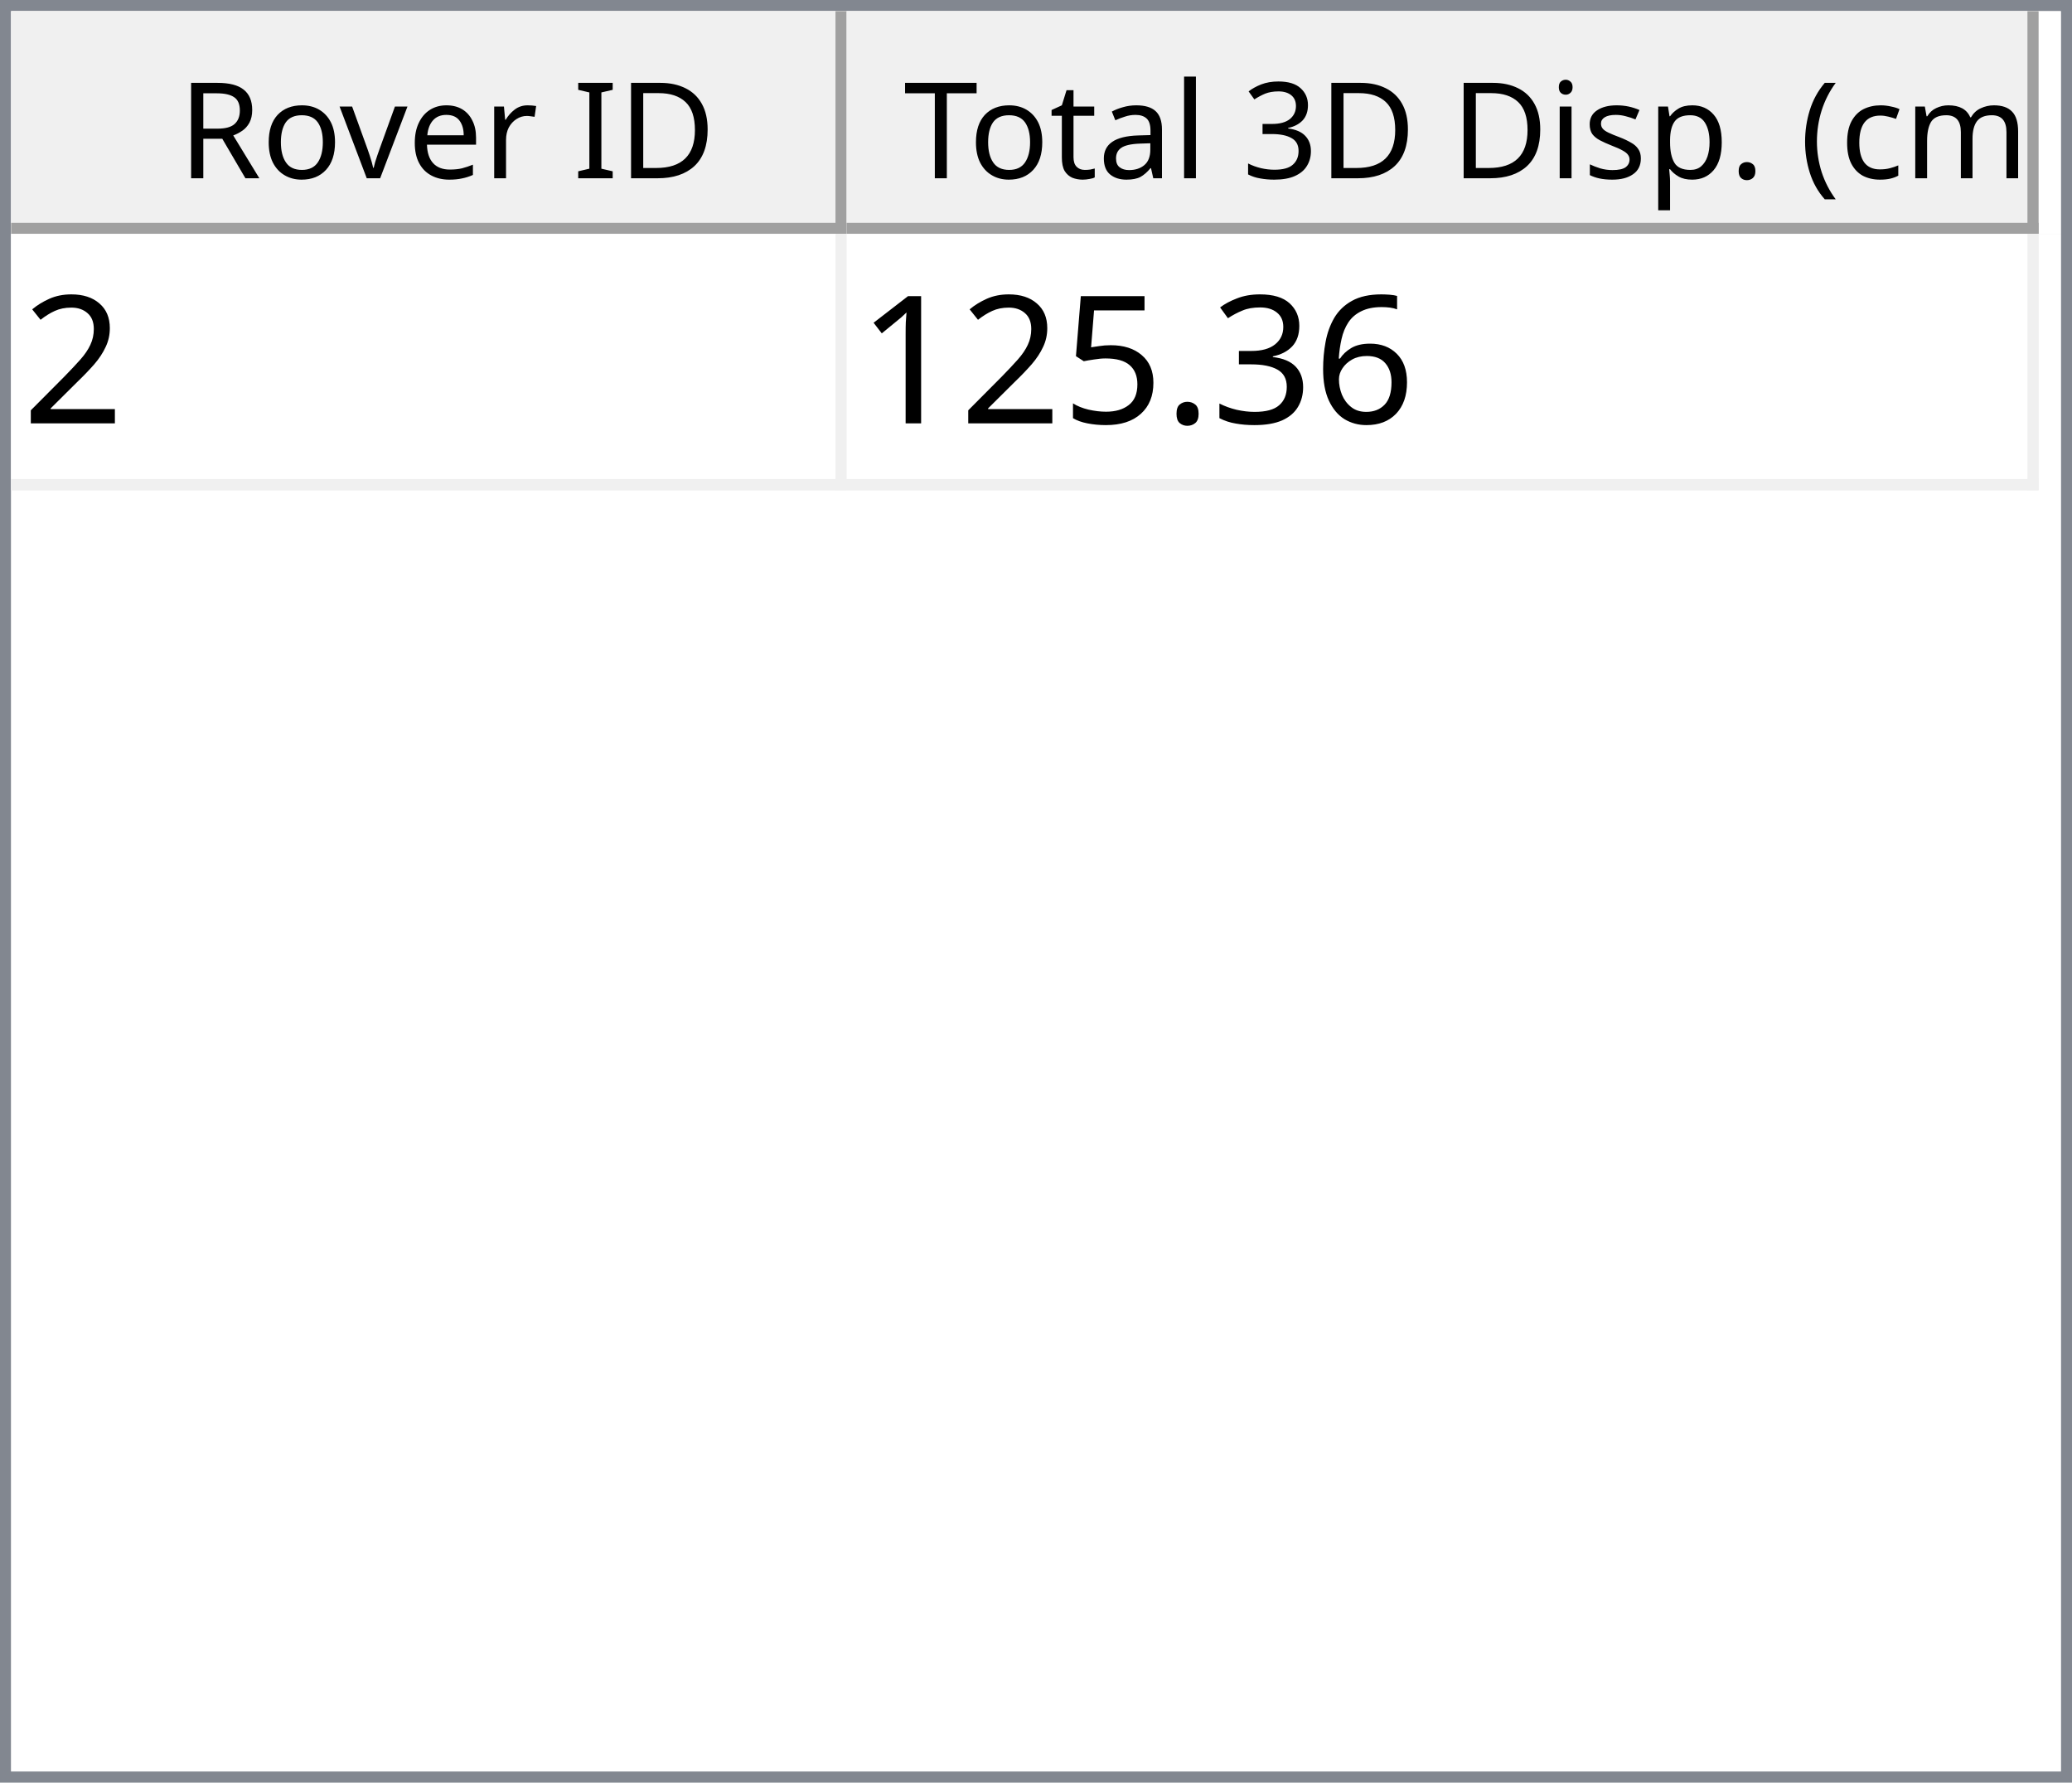
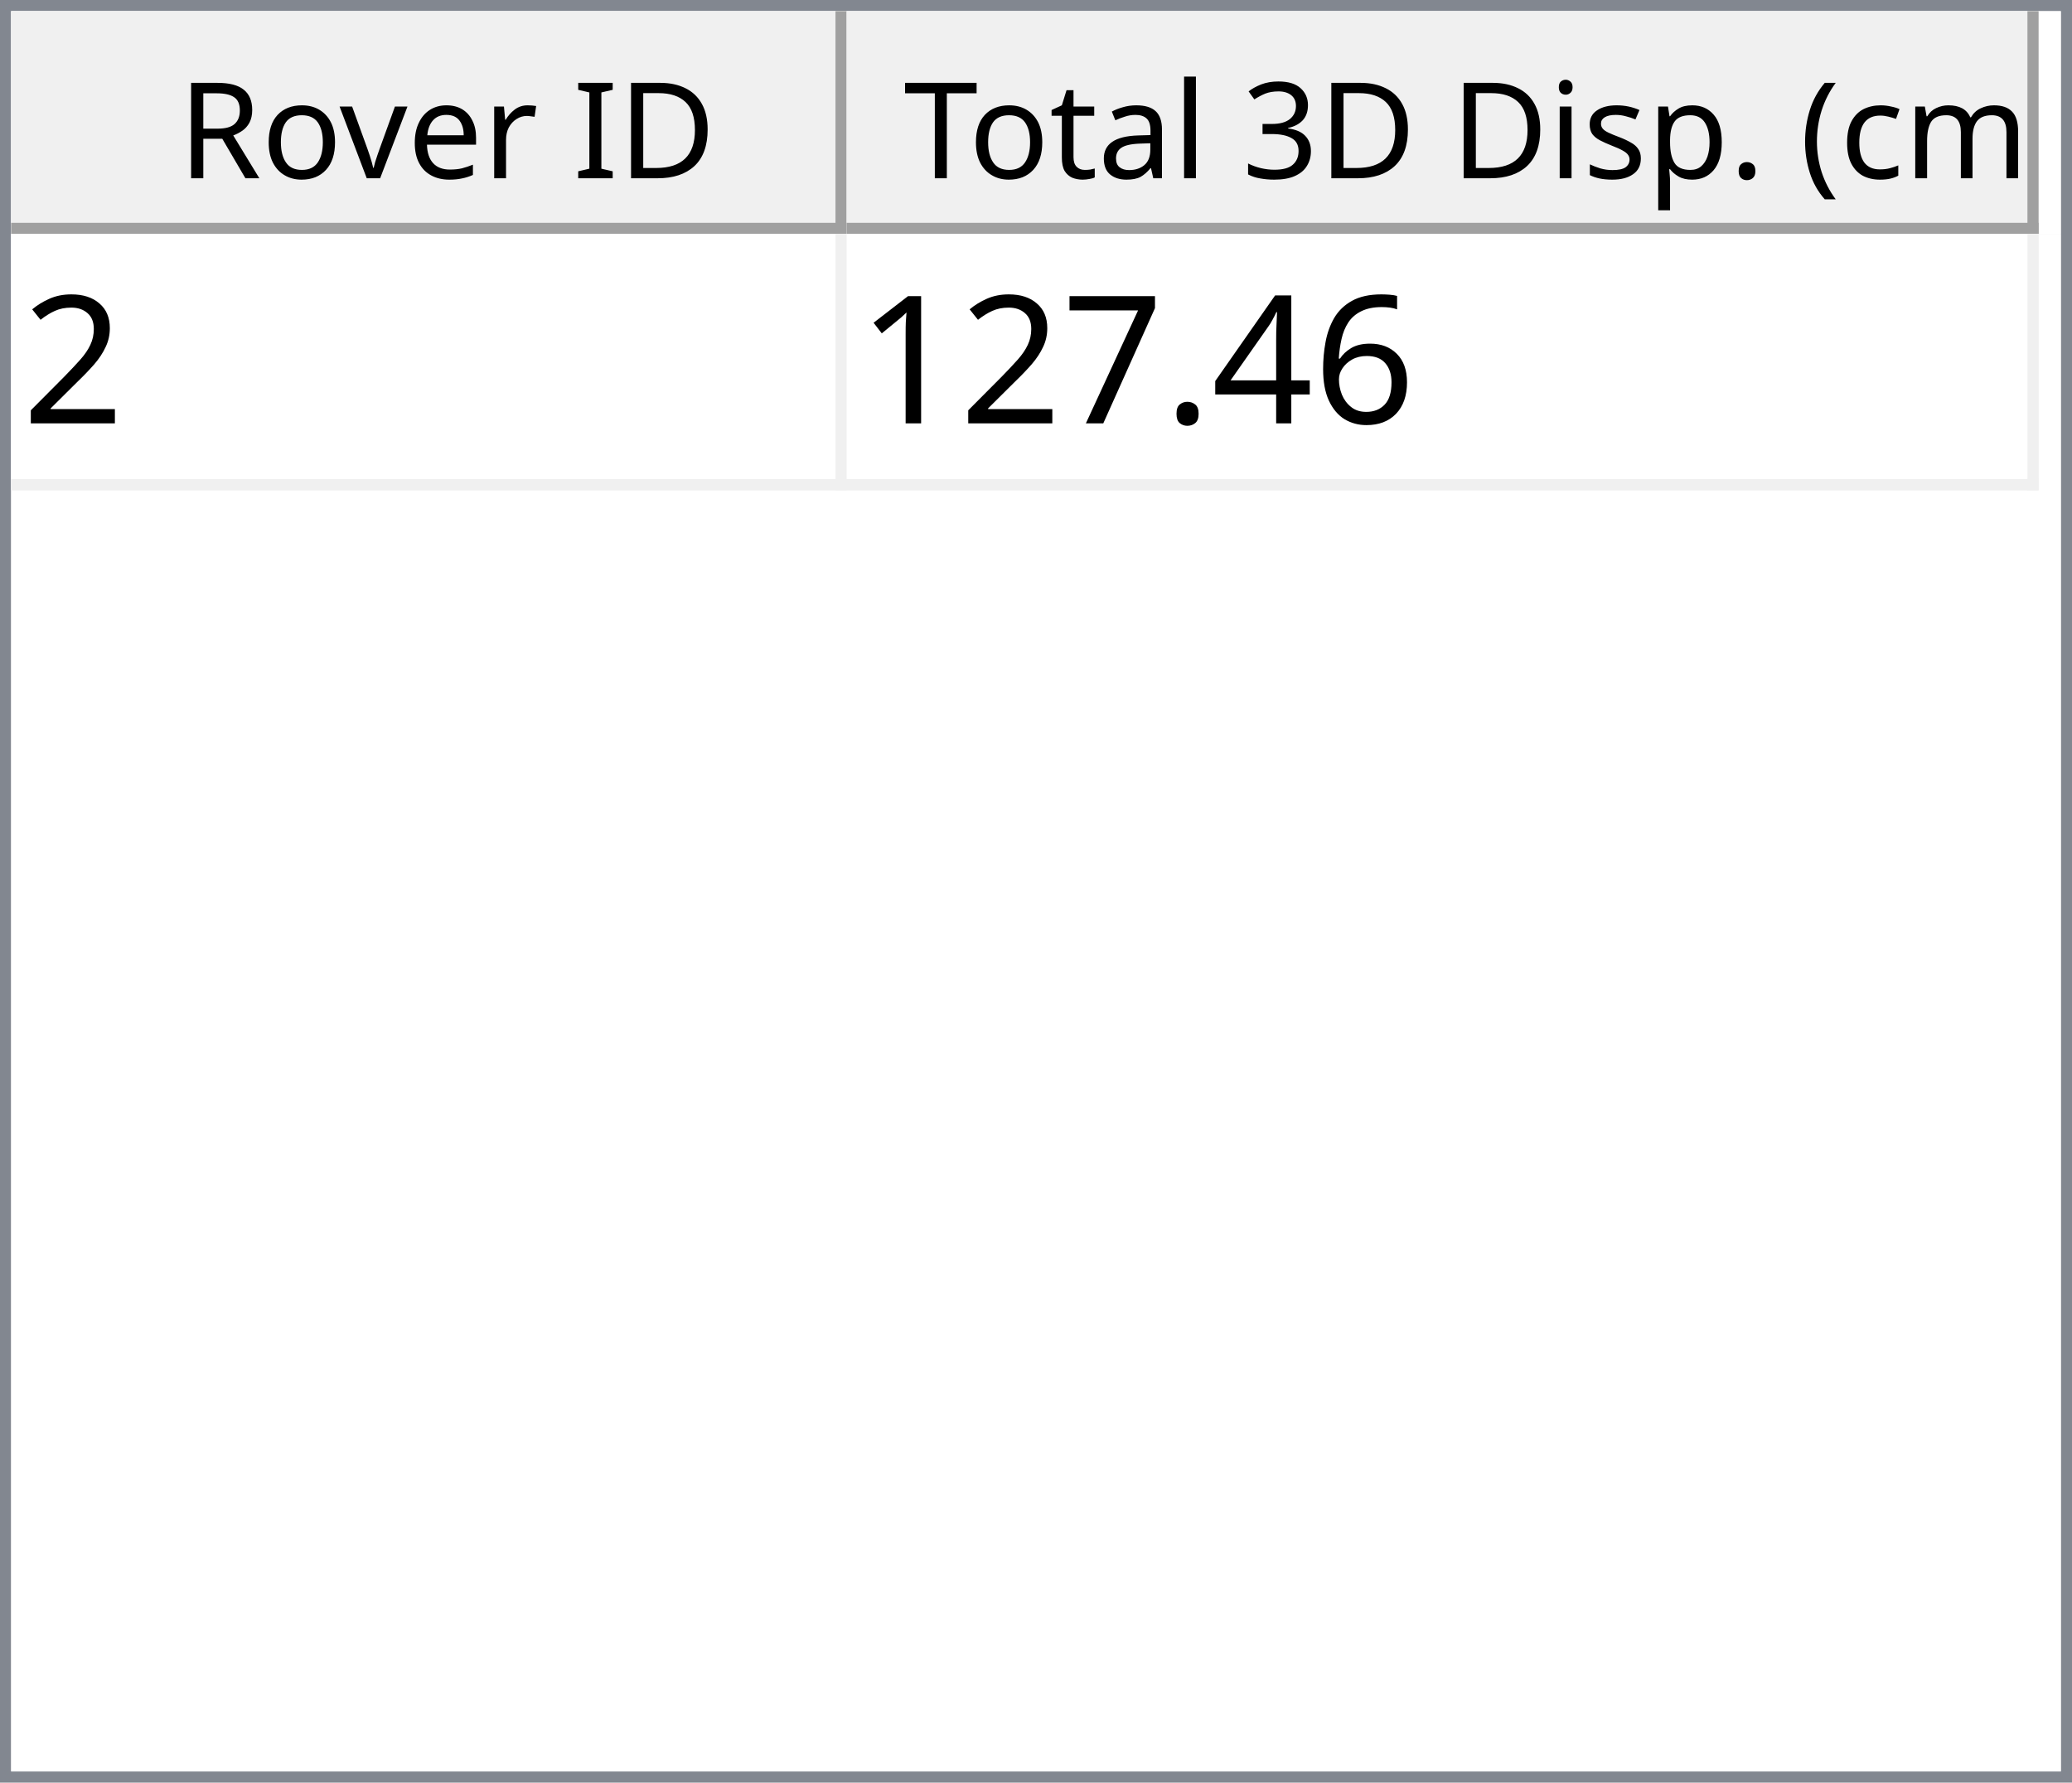
<svg xmlns="http://www.w3.org/2000/svg" style="fill-opacity:1; color-rendering:auto; color-interpolation:auto; text-rendering:auto; stroke:black; stroke-linecap:square; stroke-miterlimit:10; shape-rendering:auto; stroke-opacity:1; fill:black; stroke-dasharray:none; font-weight:normal; stroke-width:1; font-family:'Dialog'; font-style:normal; stroke-linejoin:miter; font-size:12px; stroke-dashoffset:0; image-rendering:auto;" width="186" height="160">
  <defs id="genericDefs" />
  <g>
    <defs id="defs1">
      <clipPath clipPathUnits="userSpaceOnUse" id="clipPath1">
        <path d="M0 0 L186 0 L186 160 L0 160 L0 0 Z" />
      </clipPath>
      <clipPath clipPathUnits="userSpaceOnUse" id="clipPath2">
        <path d="M0 0 L0 160 L186 160 L186 0 Z" />
      </clipPath>
      <clipPath clipPathUnits="userSpaceOnUse" id="clipPath3">
        <path d="M0 0 L0 20 L184 20 L184 0 Z" />
      </clipPath>
      <clipPath clipPathUnits="userSpaceOnUse" id="clipPath4">
        <path d="M0 0 L0 20 L75 20 L75 0 Z" />
      </clipPath>
      <clipPath clipPathUnits="userSpaceOnUse" id="clipPath5">
        <path d="M1 1 L1 19 L74 19 L74 1 Z" />
      </clipPath>
      <clipPath clipPathUnits="userSpaceOnUse" id="clipPath6">
        <path d="M0 0 L0 18 L73 18 L73 0 Z" />
      </clipPath>
      <clipPath clipPathUnits="userSpaceOnUse" id="clipPath7">
        <path d="M-0.5 -0.5 L-0.5 19.5 L74.5 19.5 L74.5 -0.5 Z" />
      </clipPath>
      <clipPath clipPathUnits="userSpaceOnUse" id="clipPath8">
        <path d="M0 0 L0 20 L107 20 L107 0 Z" />
      </clipPath>
      <clipPath clipPathUnits="userSpaceOnUse" id="clipPath9">
        <path d="M1 1 L1 19 L106 19 L106 1 Z" />
      </clipPath>
      <clipPath clipPathUnits="userSpaceOnUse" id="clipPath10">
        <path d="M0 0 L0 18 L105 18 L105 0 Z" />
      </clipPath>
      <clipPath clipPathUnits="userSpaceOnUse" id="clipPath11">
        <path d="M-0.5 -0.5 L-0.5 19.5 L106.5 19.5 L106.5 -0.5 Z" />
      </clipPath>
      <clipPath clipPathUnits="userSpaceOnUse" id="clipPath12">
        <path d="M0 0 L0 138 L184 138 L184 0 Z" />
      </clipPath>
      <clipPath clipPathUnits="userSpaceOnUse" id="clipPath13">
        <path d="M0 0 L0 23 L182 23 L182 0 Z" />
      </clipPath>
      <clipPath clipPathUnits="userSpaceOnUse" id="clipPath14">
        <path d="M-0.5 -0.5 L-0.5 22.5 L181.5 22.5 L181.5 -0.5 Z" />
      </clipPath>
      <clipPath clipPathUnits="userSpaceOnUse" id="clipPath15">
        <path d="M0 0 L0 22 L74 22 L74 0 Z" />
      </clipPath>
      <clipPath clipPathUnits="userSpaceOnUse" id="clipPath16">
        <path d="M0 0 L0 22 L106 22 L106 0 Z" />
      </clipPath>
      <font horiz-adv-x="64.551" id="font1">
        <font-face ascent="107.91" descent="25.098" units-per-em="100" style="font-style:normal; font-family:Segoe UI; font-weight:normal;" />
        <missing-glyph horiz-adv-x="64.551" d="M8.109 0 L8.109 68.266 L56.453 68.266 L56.453 0 L8.109 0 ZM15.328 7.234 L49.219 7.234 L49.219 61.031 L15.328 61.031 L15.328 7.234 Z" />
        <glyph unicode="D" horiz-adv-x="70.117" d="M9.188 0 L9.188 70.016 L28.516 70.016 Q65.531 70.016 65.531 35.891 Q65.531 19.672 55.25 9.836 Q44.969 0 27.734 0 L9.188 0 ZM17.391 62.594 L17.391 7.422 L27.828 7.422 Q41.609 7.422 49.273 14.797 Q56.938 22.172 56.938 35.688 Q56.938 62.594 28.328 62.594 L17.391 62.594 Z" />
        <glyph unicode="I" horiz-adv-x="26.611" d="M17.391 0 L9.188 0 L9.188 70.016 L17.391 70.016 L17.391 0 Z" />
        <glyph unicode=" " horiz-adv-x="27.393" d="" />
        <glyph unicode="r" horiz-adv-x="34.766" d="M34.188 41.891 Q32.078 43.5 28.125 43.5 Q23 43.5 19.555 38.672 Q16.109 33.844 16.109 25.484 L16.109 0 L8.109 0 L8.109 50 L16.109 50 L16.109 39.703 L16.312 39.703 Q18.016 44.969 21.531 47.922 Q25.047 50.875 29.391 50.875 Q32.516 50.875 34.188 50.203 L34.188 41.891 Z" />
        <glyph unicode="e" horiz-adv-x="52.295" d="M48.297 23 L12.984 23 Q13.188 14.656 17.484 10.109 Q21.781 5.562 29.297 5.562 Q37.75 5.562 44.828 11.141 L44.828 3.609 Q38.234 -1.172 27.391 -1.172 Q16.797 -1.172 10.742 5.641 Q4.688 12.453 4.688 24.812 Q4.688 36.469 11.305 43.82 Q17.922 51.172 27.734 51.172 Q37.547 51.172 42.922 44.828 Q48.297 38.484 48.297 27.203 L48.297 23 ZM40.094 29.781 Q40.047 36.719 36.75 40.578 Q33.453 44.438 27.594 44.438 Q21.922 44.438 17.969 40.383 Q14.016 36.328 13.094 29.781 L40.094 29.781 Z" />
        <glyph unicode="v" horiz-adv-x="47.9" d="M47.406 50 L27.484 0 L19.625 0 L0.688 50 L9.469 50 L22.172 13.672 Q23.578 9.672 23.922 6.688 L24.125 6.688 Q24.609 10.453 25.688 13.484 L38.969 50 L47.406 50 Z" />
        <glyph unicode="o" horiz-adv-x="58.594" d="M29 -1.172 Q17.922 -1.172 11.305 5.836 Q4.688 12.844 4.688 24.422 Q4.688 37.016 11.57 44.094 Q18.453 51.172 30.172 51.172 Q41.359 51.172 47.633 44.289 Q53.906 37.406 53.906 25.203 Q53.906 13.234 47.141 6.031 Q40.375 -1.172 29 -1.172 ZM29.594 44.438 Q21.875 44.438 17.383 39.188 Q12.891 33.938 12.891 24.703 Q12.891 15.828 17.43 10.695 Q21.969 5.562 29.594 5.562 Q37.359 5.562 41.531 10.594 Q45.703 15.625 45.703 24.906 Q45.703 34.281 41.531 39.359 Q37.359 44.438 29.594 44.438 Z" />
        <glyph unicode="R" horiz-adv-x="59.814" d="M59.375 0 L49.609 0 L37.891 19.625 Q36.281 22.359 34.766 24.289 Q33.25 26.219 31.664 27.438 Q30.078 28.656 28.25 29.219 Q26.422 29.781 24.125 29.781 L17.391 29.781 L17.391 0 L9.188 0 L9.188 70.016 L30.078 70.016 Q34.672 70.016 38.555 68.867 Q42.438 67.719 45.289 65.375 Q48.141 63.031 49.758 59.547 Q51.375 56.062 51.375 51.375 Q51.375 47.703 50.273 44.656 Q49.172 41.609 47.148 39.211 Q45.125 36.812 42.266 35.133 Q39.406 33.453 35.844 32.516 L35.844 32.328 Q37.594 31.547 38.891 30.547 Q40.188 29.547 41.359 28.18 Q42.531 26.812 43.68 25.078 Q44.828 23.344 46.234 21.047 L59.375 0 ZM17.391 62.594 L17.391 37.203 L28.516 37.203 Q31.594 37.203 34.203 38.133 Q36.812 39.062 38.719 40.797 Q40.625 42.531 41.703 45.047 Q42.781 47.562 42.781 50.688 Q42.781 56.297 39.141 59.445 Q35.5 62.594 28.609 62.594 L17.391 62.594 Z" />
        <glyph unicode=")" horiz-adv-x="30.176" d="M8.297 -15.922 L1.172 -15.922 Q16.406 2.344 16.406 26.812 Q16.406 51.469 1.078 70.016 L8.297 70.016 Q23.531 52.156 23.531 26.703 Q23.531 1.375 8.297 -15.922 Z" />
        <glyph unicode="m" horiz-adv-x="86.133" d="M79.109 0 L71.094 0 L71.094 28.719 Q71.094 37.016 68.531 40.727 Q65.969 44.438 59.906 44.438 Q54.781 44.438 51.195 39.75 Q47.609 35.062 47.609 28.516 L47.609 0 L39.594 0 L39.594 29.688 Q39.594 44.438 28.219 44.438 Q22.953 44.438 19.531 40.016 Q16.109 35.594 16.109 28.516 L16.109 0 L8.109 0 L8.109 50 L16.109 50 L16.109 42.094 L16.312 42.094 Q21.625 51.172 31.844 51.172 Q36.969 51.172 40.773 48.312 Q44.578 45.453 46 40.828 Q51.562 51.172 62.594 51.172 Q79.109 51.172 79.109 30.812 L79.109 0 Z" />
        <glyph unicode="c" horiz-adv-x="46.191" d="M42.188 2.297 Q36.422 -1.172 28.516 -1.172 Q17.828 -1.172 11.258 5.789 Q4.688 12.75 4.688 23.828 Q4.688 36.188 11.766 43.68 Q18.844 51.172 30.672 51.172 Q37.25 51.172 42.281 48.734 L42.281 40.531 Q36.719 44.438 30.375 44.438 Q22.703 44.438 17.797 38.945 Q12.891 33.453 12.891 24.516 Q12.891 15.719 17.508 10.641 Q22.125 5.562 29.891 5.562 Q36.422 5.562 42.188 9.906 L42.188 2.297 Z" />
        <glyph unicode="(" horiz-adv-x="30.176" d="M29.109 -15.922 L21.969 -15.922 Q6.844 1.375 6.844 26.703 Q6.844 52.156 21.969 70.016 L29.203 70.016 Q13.875 51.469 13.875 26.812 Q13.875 2.344 29.109 -15.922 Z" />
        <glyph unicode="." horiz-adv-x="21.68" d="M10.891 -1.078 Q8.641 -1.078 7.055 0.539 Q5.469 2.156 5.469 4.391 Q5.469 6.641 7.055 8.273 Q8.641 9.906 10.891 9.906 Q13.188 9.906 14.797 8.273 Q16.406 6.641 16.406 4.391 Q16.406 2.156 14.797 0.539 Q13.188 -1.078 10.891 -1.078 Z" />
        <glyph unicode="p" horiz-adv-x="58.789" d="M16.312 7.234 L16.109 7.234 L16.109 -23 L8.109 -23 L8.109 50 L16.109 50 L16.109 41.219 L16.312 41.219 Q22.219 51.172 33.594 51.172 Q43.266 51.172 48.688 44.461 Q54.109 37.75 54.109 26.469 Q54.109 13.922 48 6.375 Q41.891 -1.172 31.297 -1.172 Q21.578 -1.172 16.312 7.234 ZM16.109 27.391 L16.109 20.406 Q16.109 14.203 20.141 9.883 Q24.172 5.562 30.375 5.562 Q37.641 5.562 41.773 11.133 Q45.906 16.703 45.906 26.609 Q45.906 34.969 42.047 39.703 Q38.188 44.438 31.594 44.438 Q24.609 44.438 20.359 39.578 Q16.109 34.719 16.109 27.391 Z" />
        <glyph unicode="s" horiz-adv-x="42.432" d="M5.078 1.812 L5.078 10.406 Q11.625 5.562 19.484 5.562 Q30.031 5.562 30.031 12.594 Q30.031 14.594 29.125 15.992 Q28.219 17.391 26.68 18.461 Q25.141 19.531 23.07 20.383 Q21 21.234 18.609 22.172 Q15.281 23.484 12.766 24.828 Q10.25 26.172 8.57 27.859 Q6.891 29.547 6.031 31.695 Q5.172 33.844 5.172 36.719 Q5.172 40.234 6.789 42.945 Q8.406 45.656 11.086 47.484 Q13.766 49.312 17.211 50.242 Q20.656 51.172 24.312 51.172 Q30.812 51.172 35.938 48.922 L35.938 40.828 Q30.422 44.438 23.25 44.438 Q21 44.438 19.195 43.922 Q17.391 43.406 16.094 42.477 Q14.797 41.547 14.086 40.258 Q13.375 38.969 13.375 37.406 Q13.375 35.453 14.086 34.133 Q14.797 32.812 16.164 31.789 Q17.531 30.766 19.484 29.938 Q21.438 29.109 23.922 28.125 Q27.25 26.859 29.883 25.516 Q32.516 24.172 34.375 22.484 Q36.234 20.797 37.234 18.602 Q38.234 16.406 38.234 13.375 Q38.234 9.672 36.602 6.938 Q34.969 4.203 32.234 2.398 Q29.5 0.594 25.93 -0.289 Q22.359 -1.172 18.453 -1.172 Q10.75 -1.172 5.078 1.812 Z" />
        <glyph unicode="i" horiz-adv-x="24.219" d="M12.203 62.703 Q10.062 62.703 8.547 64.164 Q7.031 65.625 7.031 67.875 Q7.031 70.125 8.547 71.609 Q10.062 73.094 12.203 73.094 Q14.406 73.094 15.945 71.609 Q17.484 70.125 17.484 67.875 Q17.484 65.719 15.945 64.211 Q14.406 62.703 12.203 62.703 ZM16.109 0 L8.109 0 L8.109 50 L16.109 50 L16.109 0 Z" />
        <glyph unicode="3" horiz-adv-x="53.906" d="M46.531 19.828 Q46.531 15.094 44.75 11.211 Q42.969 7.328 39.719 4.57 Q36.469 1.812 31.93 0.297 Q27.391 -1.219 21.922 -1.219 Q11.922 -1.219 6 2.594 L6 11.188 Q13.094 5.609 22.219 5.609 Q25.875 5.609 28.828 6.539 Q31.781 7.469 33.906 9.227 Q36.031 10.984 37.18 13.477 Q38.328 15.969 38.328 19.094 Q38.328 32.812 18.797 32.812 L12.984 32.812 L12.984 39.594 L18.5 39.594 Q35.797 39.594 35.797 52.484 Q35.797 64.406 22.609 64.406 Q15.188 64.406 8.688 59.422 L8.688 67.188 Q15.375 71.188 24.609 71.188 Q29 71.188 32.57 69.969 Q36.141 68.75 38.68 66.555 Q41.219 64.359 42.609 61.281 Q44 58.203 44 54.5 Q44 40.672 30.031 36.719 L30.031 36.531 Q33.594 36.141 36.625 34.797 Q39.656 33.453 41.852 31.305 Q44.047 29.156 45.289 26.25 Q46.531 23.344 46.531 19.828 Z" />
        <glyph unicode="l" horiz-adv-x="24.219" d="M16.109 0 L8.109 0 L8.109 74.031 L16.109 74.031 L16.109 0 Z" />
        <glyph unicode="a" horiz-adv-x="50.879" d="M43.891 0 L35.891 0 L35.891 7.812 L35.688 7.812 Q30.469 -1.172 20.312 -1.172 Q12.844 -1.172 8.617 2.781 Q4.391 6.734 4.391 13.281 Q4.391 27.297 20.906 29.594 L35.891 31.688 Q35.891 44.438 25.594 44.438 Q16.547 44.438 9.281 38.281 L9.281 46.484 Q16.656 51.172 26.266 51.172 Q43.891 51.172 43.891 32.516 L43.891 0 ZM35.891 25.297 L23.828 23.641 Q18.266 22.859 15.43 20.875 Q12.594 18.891 12.594 13.875 Q12.594 10.203 15.211 7.883 Q17.828 5.562 22.172 5.562 Q28.125 5.562 32.008 9.742 Q35.891 13.922 35.891 20.312 L35.891 25.297 Z" />
        <glyph unicode="t" horiz-adv-x="33.887" d="M31.297 0.484 Q28.469 -1.078 23.828 -1.078 Q10.688 -1.078 10.688 13.578 L10.688 43.172 L2.094 43.172 L2.094 50 L10.688 50 L10.688 62.203 L18.703 64.797 L18.703 50 L31.297 50 L31.297 43.172 L18.703 43.172 L18.703 14.984 Q18.703 9.969 20.414 7.82 Q22.125 5.672 26.078 5.672 Q29.109 5.672 31.297 7.328 L31.297 0.484 Z" />
        <glyph unicode="T" horiz-adv-x="52.393" d="M50.594 62.594 L30.375 62.594 L30.375 0 L22.172 0 L22.172 62.594 L2 62.594 L2 70.016 L50.594 70.016 L50.594 62.594 Z" />
      </font>
      <font horiz-adv-x="75.0" id="font2">
        <font-face ascent="100.537" descent="21.973" units-per-em="100" style="font-style:normal; font-family:sans-serif; font-weight:normal;" />
        <missing-glyph horiz-adv-x="75.0" d="M12.5 0 L12.5 62.5 L62.5 62.5 L62.5 0 L12.5 0 ZM14.062 1.562 L60.938 1.562 L60.938 60.938 L14.062 60.938 L14.062 1.562 Z" />
        <glyph unicode="2" horiz-adv-x="55.615" d="M50.344 8.453 L50.344 0 L3.031 0 Q2.938 3.172 4.047 6.109 Q5.859 10.938 9.836 15.625 Q13.812 20.312 21.344 26.469 Q33.016 36.031 37.117 41.625 Q41.219 47.219 41.219 52.203 Q41.219 57.422 37.477 61.008 Q33.734 64.594 27.734 64.594 Q21.391 64.594 17.578 60.789 Q13.766 56.984 13.719 50.25 L4.688 51.172 Q5.609 61.281 11.664 66.578 Q17.719 71.875 27.938 71.875 Q38.234 71.875 44.242 66.164 Q50.25 60.453 50.25 52 Q50.25 47.703 48.492 43.555 Q46.734 39.406 42.656 34.812 Q38.578 30.219 29.109 22.219 Q21.188 15.578 18.945 13.211 Q16.703 10.844 15.234 8.453 L50.344 8.453 Z" />
        <glyph unicode="6" horiz-adv-x="55.615" d="M49.75 54.047 L41.016 53.375 Q39.844 58.547 37.703 60.891 Q34.125 64.656 28.906 64.656 Q24.703 64.656 21.531 62.312 Q17.391 59.281 14.992 53.469 Q12.594 47.656 12.5 36.922 Q15.672 41.75 20.266 44.094 Q24.859 46.438 29.891 46.438 Q38.672 46.438 44.852 39.969 Q51.031 33.5 51.031 23.25 Q51.031 16.5 48.125 10.719 Q45.219 4.938 40.141 1.859 Q35.062 -1.219 28.609 -1.219 Q17.625 -1.219 10.695 6.859 Q3.766 14.938 3.766 33.5 Q3.766 54.25 11.422 63.672 Q18.109 71.875 29.438 71.875 Q37.891 71.875 43.289 67.141 Q48.688 62.406 49.75 54.047 ZM13.875 23.188 Q13.875 18.656 15.797 14.508 Q17.719 10.359 21.188 8.18 Q24.656 6 28.469 6 Q34.031 6 38.039 10.492 Q42.047 14.984 42.047 22.703 Q42.047 30.125 38.086 34.398 Q34.125 38.672 28.125 38.672 Q22.172 38.672 18.023 34.398 Q13.875 30.125 13.875 23.188 Z" />
-         <glyph unicode="3" horiz-adv-x="55.615" d="M4.203 18.891 L12.984 20.062 Q14.5 12.594 18.141 9.297 Q21.781 6 27 6 Q33.203 6 37.477 10.297 Q41.75 14.594 41.75 20.953 Q41.75 27 37.797 30.93 Q33.844 34.859 27.734 34.859 Q25.25 34.859 21.531 33.891 L22.516 41.609 Q23.391 41.5 23.922 41.5 Q29.547 41.5 34.039 44.43 Q38.531 47.359 38.531 53.469 Q38.531 58.297 35.258 61.477 Q31.984 64.656 26.812 64.656 Q21.688 64.656 18.266 61.43 Q14.844 58.203 13.875 51.766 L5.078 53.328 Q6.688 62.156 12.398 67.016 Q18.109 71.875 26.609 71.875 Q32.469 71.875 37.398 69.359 Q42.328 66.844 44.945 62.5 Q47.562 58.156 47.562 53.266 Q47.562 48.641 45.07 44.828 Q42.578 41.016 37.703 38.766 Q44.047 37.312 47.562 32.695 Q51.078 28.078 51.078 21.141 Q51.078 11.766 44.242 5.25 Q37.406 -1.266 26.953 -1.266 Q17.531 -1.266 11.305 4.352 Q5.078 9.969 4.203 18.891 Z" />
+         <glyph unicode="4" horiz-adv-x="55.615" d="M32.328 0 L32.328 17.141 L1.266 17.141 L1.266 25.203 L33.938 71.578 L41.109 71.578 L41.109 25.203 L50.781 25.203 L50.781 17.141 L41.109 17.141 L41.109 0 L32.328 0 ZM32.328 25.203 L32.328 57.469 L9.906 25.203 L32.328 25.203 Z" />
        <glyph unicode="." horiz-adv-x="27.783" d="M9.078 0 L9.078 10.016 L19.094 10.016 L19.094 0 L9.078 0 Z" />
-         <glyph unicode="5" horiz-adv-x="55.615" d="M4.156 18.75 L13.375 19.531 Q14.406 12.797 18.141 9.398 Q21.875 6 27.156 6 Q33.5 6 37.891 10.789 Q42.281 15.578 42.281 23.484 Q42.281 31 38.062 35.352 Q33.844 39.703 27 39.703 Q22.75 39.703 19.336 37.773 Q15.922 35.844 13.969 32.766 L5.719 33.844 L12.641 70.609 L48.25 70.609 L48.25 62.203 L19.672 62.203 L15.828 42.969 Q22.266 47.469 29.344 47.469 Q38.719 47.469 45.164 40.969 Q51.609 34.469 51.609 24.266 Q51.609 14.547 45.953 7.469 Q39.062 -1.219 27.156 -1.219 Q17.391 -1.219 11.211 4.25 Q5.031 9.719 4.156 18.75 Z" />
+         <glyph unicode="7" horiz-adv-x="55.615" d="M4.734 62.203 L4.734 70.656 L51.078 70.656 L51.078 63.812 Q44.234 56.547 37.523 44.484 Q30.812 32.422 27.156 19.672 Q24.516 10.688 23.781 0 L14.75 0 Q14.891 8.453 18.062 20.414 Q21.234 32.375 27.172 43.484 Q33.109 54.594 39.797 62.203 L4.734 62.203 Z" />
        <glyph unicode="1" horiz-adv-x="55.615" d="M37.25 0 L28.469 0 L28.469 56 Q25.297 52.984 20.141 49.953 Q14.984 46.922 10.891 45.406 L10.891 53.906 Q18.266 57.375 23.781 62.305 Q29.297 67.234 31.594 71.875 L37.25 71.875 L37.25 0 Z" />
      </font>
    </defs>
    <g style="fill:white; stroke:white;">
      <rect x="0" y="0" width="186" style="clip-path:url(#clipPath1); stroke:none;" height="160" />
    </g>
    <g style="fill:white; text-rendering:optimizeSpeed; color-rendering:optimizeSpeed; image-rendering:optimizeSpeed; shape-rendering:crispEdges; stroke:white; color-interpolation:sRGB;">
      <rect x="0" width="186" height="160" y="0" style="stroke:none;" />
      <path style="stroke:none;" d="M0 160 L186 160 L186 0 L0 0 Z" />
    </g>
    <g style="fill:rgb(240,240,240); font-family:'Segoe UI'; stroke:rgb(240,240,240);">
      <rect x="0" y="0" width="186" style="clip-path:url(#clipPath2); stroke:none;" height="160" />
    </g>
    <g style="fill:rgb(130,135,144); font-family:'Segoe UI'; stroke:rgb(130,135,144);">
      <path d="M0 0 L186 0 L186 160 L0 160 L0 0 ZM1 1 L185 1 L185 159 L1 159 L1 1 Z" style="fill-rule:evenodd; clip-path:url(#clipPath2); stroke:none;" />
    </g>
    <g style="fill:white; font-family:'Segoe UI'; stroke:white;" transform="translate(1,1)">
      <rect x="0" y="0" width="184" style="clip-path:url(#clipPath3); stroke:none;" height="20" />
    </g>
    <g style="fill:rgb(240,240,240); font-family:'Segoe UI'; stroke:rgb(240,240,240);" transform="translate(1,1)">
      <rect x="0" y="0" width="75" style="clip-path:url(#clipPath4); stroke:none;" height="20" />
    </g>
    <g style="font-family:'Segoe UI';" transform="translate(2,2)">
      <text x="14" xml:space="preserve" y="14" style="clip-path:url(#clipPath6); stroke:none;">Rover ID</text>
    </g>
    <g style="fill:rgb(160,160,160); font-family:'Segoe UI'; stroke:rgb(160,160,160); stroke-linejoin:bevel;" transform="translate(1.5,1.5)">
      <line x1="74" x2="74" y1="0" style="fill:none; clip-path:url(#clipPath7);" y2="19" />
    </g>
    <g style="fill:rgb(160,160,160); font-family:'Segoe UI'; stroke:rgb(160,160,160); stroke-linejoin:bevel;" transform="matrix(1,0,0,1,1,1) translate(0.5,0.5)">
      <line x1="0" x2="74" y1="19" style="fill:none; clip-path:url(#clipPath7);" y2="19" />
    </g>
    <g style="fill:rgb(240,240,240); font-family:'Segoe UI'; stroke:rgb(240,240,240);" transform="translate(76,1)">
      <rect x="0" y="0" width="107" style="clip-path:url(#clipPath8); stroke:none;" height="20" />
    </g>
    <g style="font-family:'Segoe UI';" transform="translate(77,2)">
      <text x="1" xml:space="preserve" y="14" style="clip-path:url(#clipPath10); stroke:none;"> Total 3D Disp. (cm)</text>
    </g>
    <g style="fill:rgb(160,160,160); font-family:'Segoe UI'; stroke:rgb(160,160,160); stroke-linejoin:bevel;" transform="translate(76.5,1.5)">
      <line x1="106" x2="106" y1="0" style="fill:none; clip-path:url(#clipPath11);" y2="19" />
    </g>
    <g style="fill:rgb(160,160,160); font-family:'Segoe UI'; stroke:rgb(160,160,160); stroke-linejoin:bevel;" transform="matrix(1,0,0,1,76,1) translate(0.5,0.5)">
      <line x1="0" x2="106" y1="19" style="fill:none; clip-path:url(#clipPath11);" y2="19" />
    </g>
    <g style="fill:white; font-family:'Segoe UI'; stroke:white;" transform="translate(1,21)">
      <rect x="0" y="0" width="184" style="clip-path:url(#clipPath12); stroke:none;" height="138" />
    </g>
    <g style="fill:rgb(240,240,240); font-size:16px; font-family:sans-serif; stroke:rgb(240,240,240);" transform="translate(1,21)">
      <rect x="0" y="0" width="182" style="clip-path:url(#clipPath13); stroke:none;" height="23" />
      <line transform="translate(0.5,0.5)" x1="0" x2="181" y1="22" style="clip-path:url(#clipPath14); fill:none; stroke-linejoin:bevel;" y2="22" />
    </g>
    <g transform="matrix(1,0,0,1,1,21) translate(0.5,0.5)" style="fill:rgb(240,240,240); font-size:16px; font-family:sans-serif; stroke:rgb(240,240,240); stroke-linejoin:bevel;">
      <line x1="74" x2="74" y1="0" style="fill:none; clip-path:url(#clipPath14);" y2="22" />
    </g>
    <g transform="matrix(1,0,0,1,1,21) translate(0.5,0.5)" style="fill:rgb(240,240,240); font-size:16px; font-family:sans-serif; stroke:rgb(240,240,240); stroke-linejoin:bevel;">
      <line x1="181" x2="181" y1="0" style="fill:none; clip-path:url(#clipPath14);" y2="22" />
    </g>
    <g style="fill:white; font-size:16px; font-family:sans-serif; stroke:white;" transform="matrix(1,0,0,1,1,21)">
      <rect x="0" y="0" width="74" style="clip-path:url(#clipPath15); stroke:none;" height="22" />
      <text x="1" y="17" style="fill:black; clip-path:url(#clipPath15); stroke:none;" xml:space="preserve">2</text>
    </g>
    <g style="fill:white; font-size:16px; font-family:sans-serif; stroke:white;" transform="matrix(1,0,0,1,1,21) translate(75,0)">
      <rect x="0" y="0" width="106" style="clip-path:url(#clipPath16); stroke:none;" height="22" />
-       <text x="1" y="17" style="fill:black; clip-path:url(#clipPath16); stroke:none;" xml:space="preserve">125.36</text>
+       <text x="1" y="17" style="fill:black; clip-path:url(#clipPath16); stroke:none;" xml:space="preserve">127.46</text>
    </g>
  </g>
</svg>
